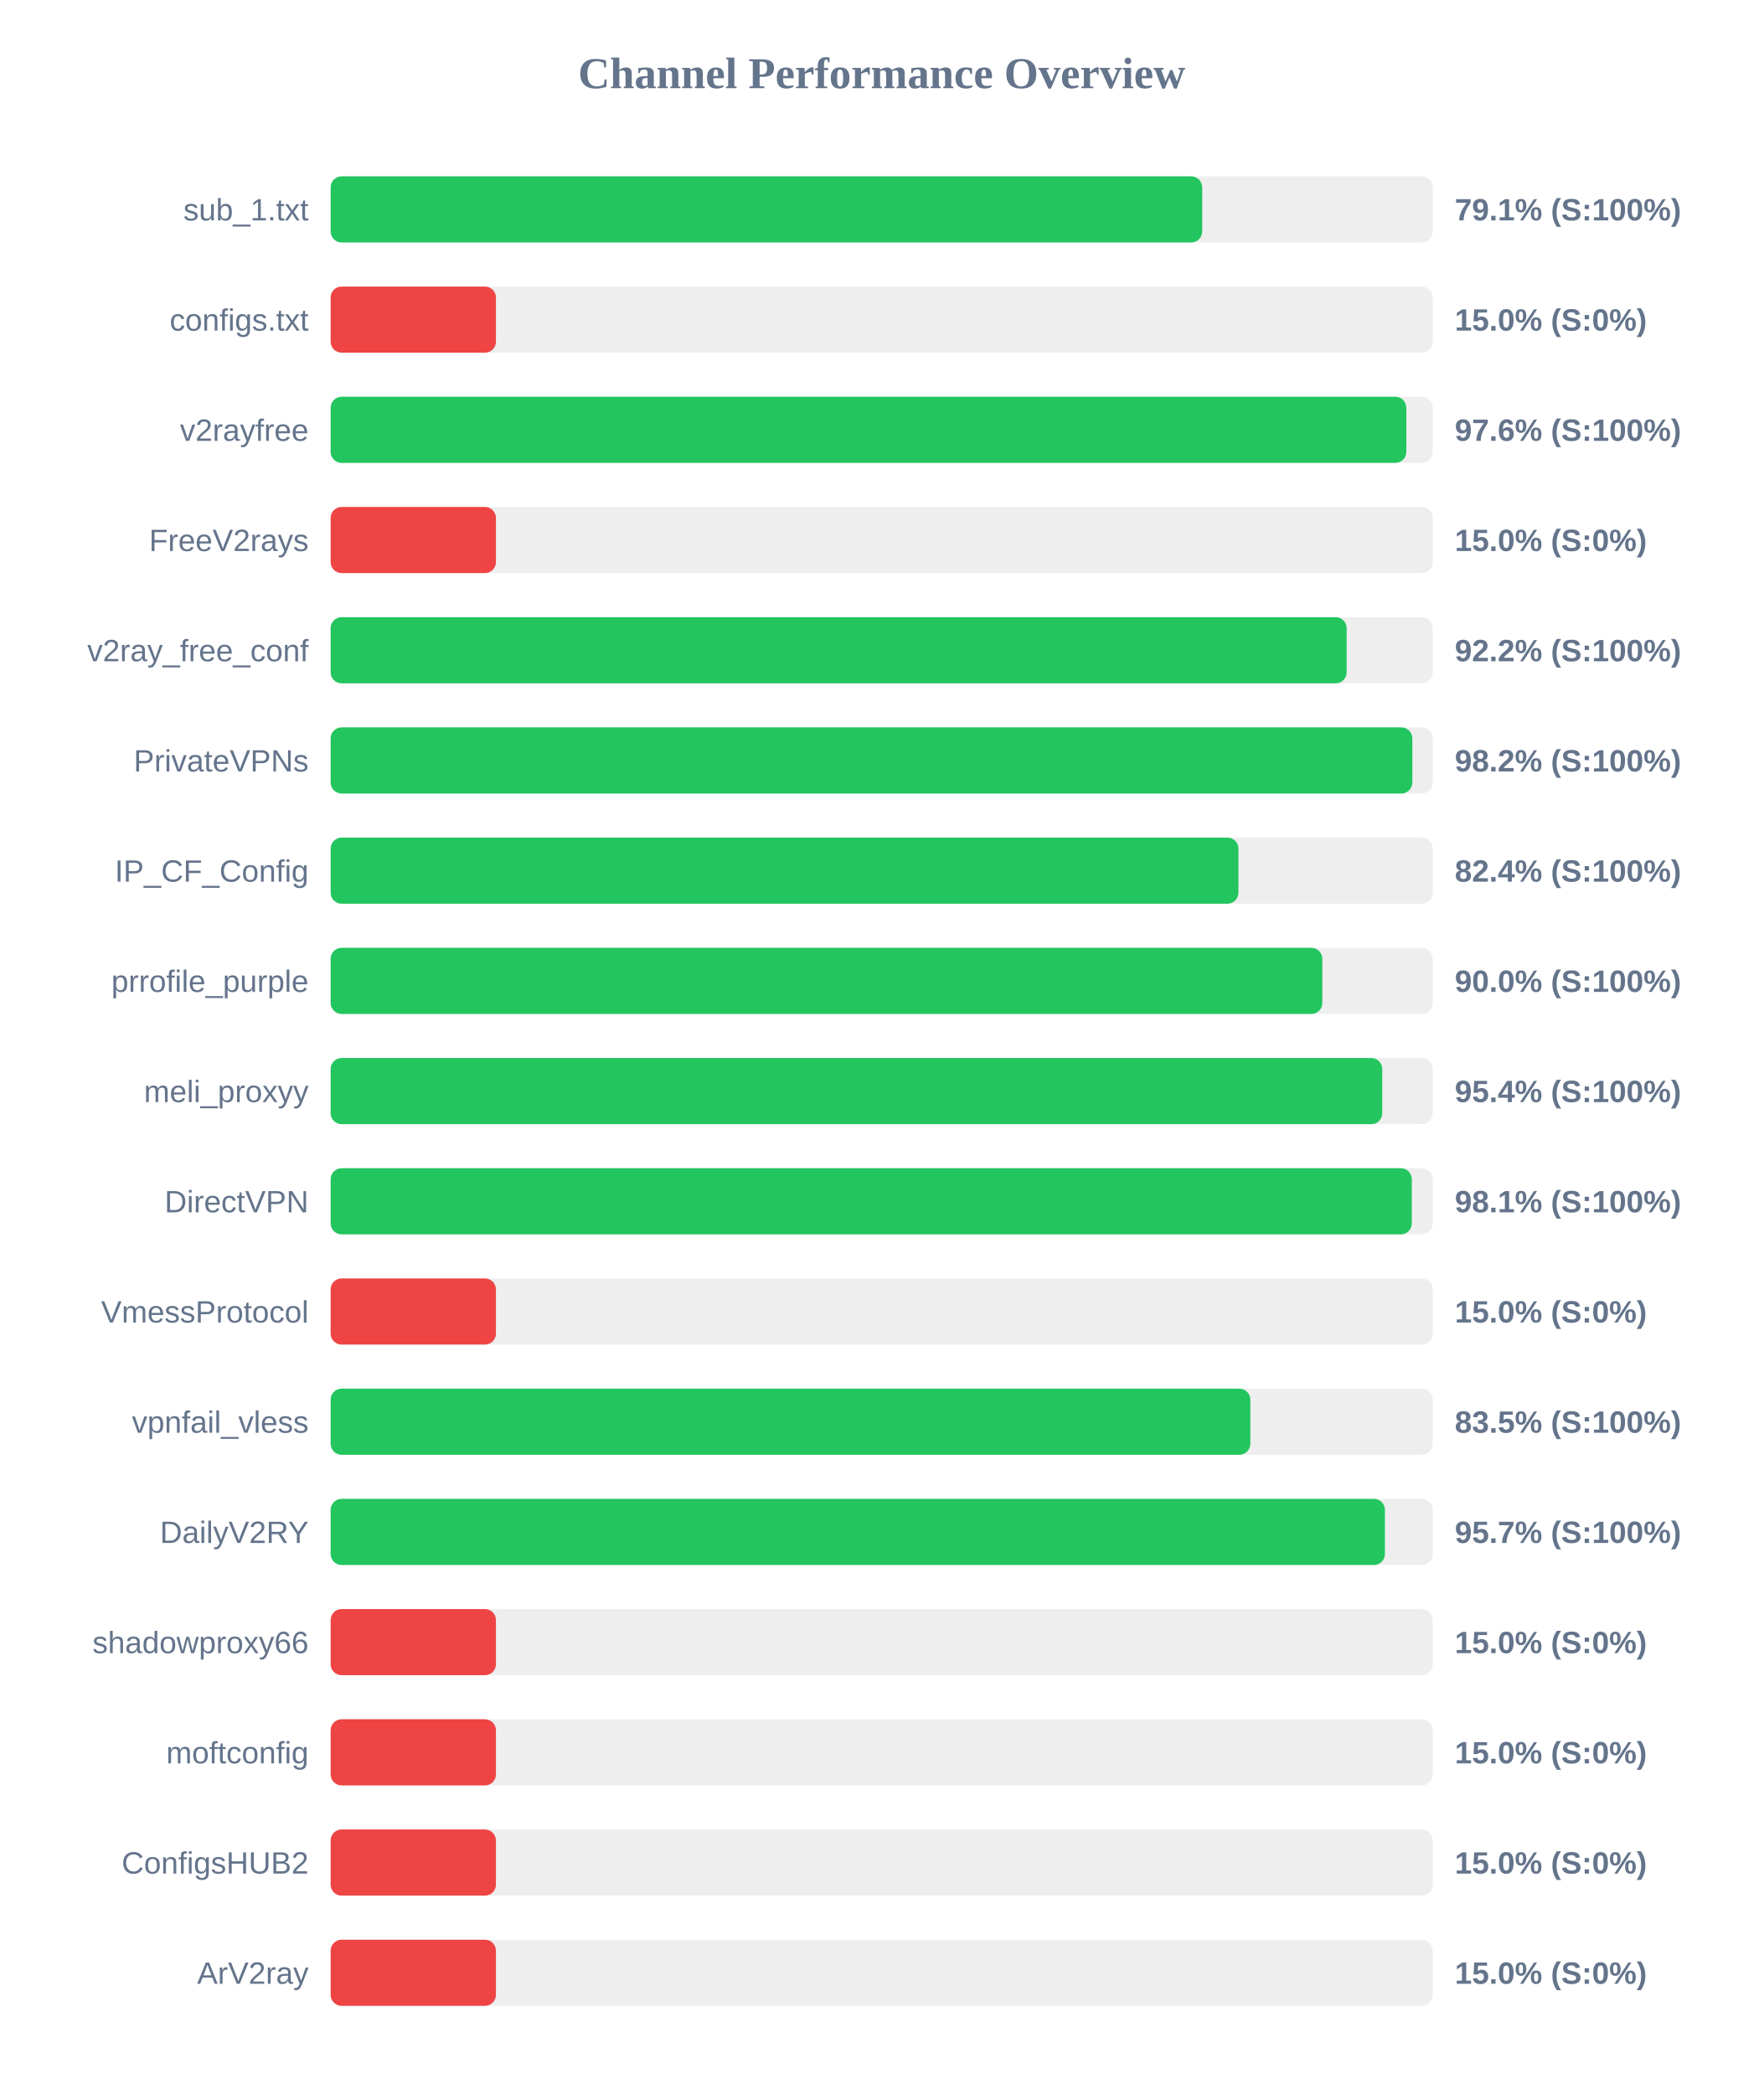
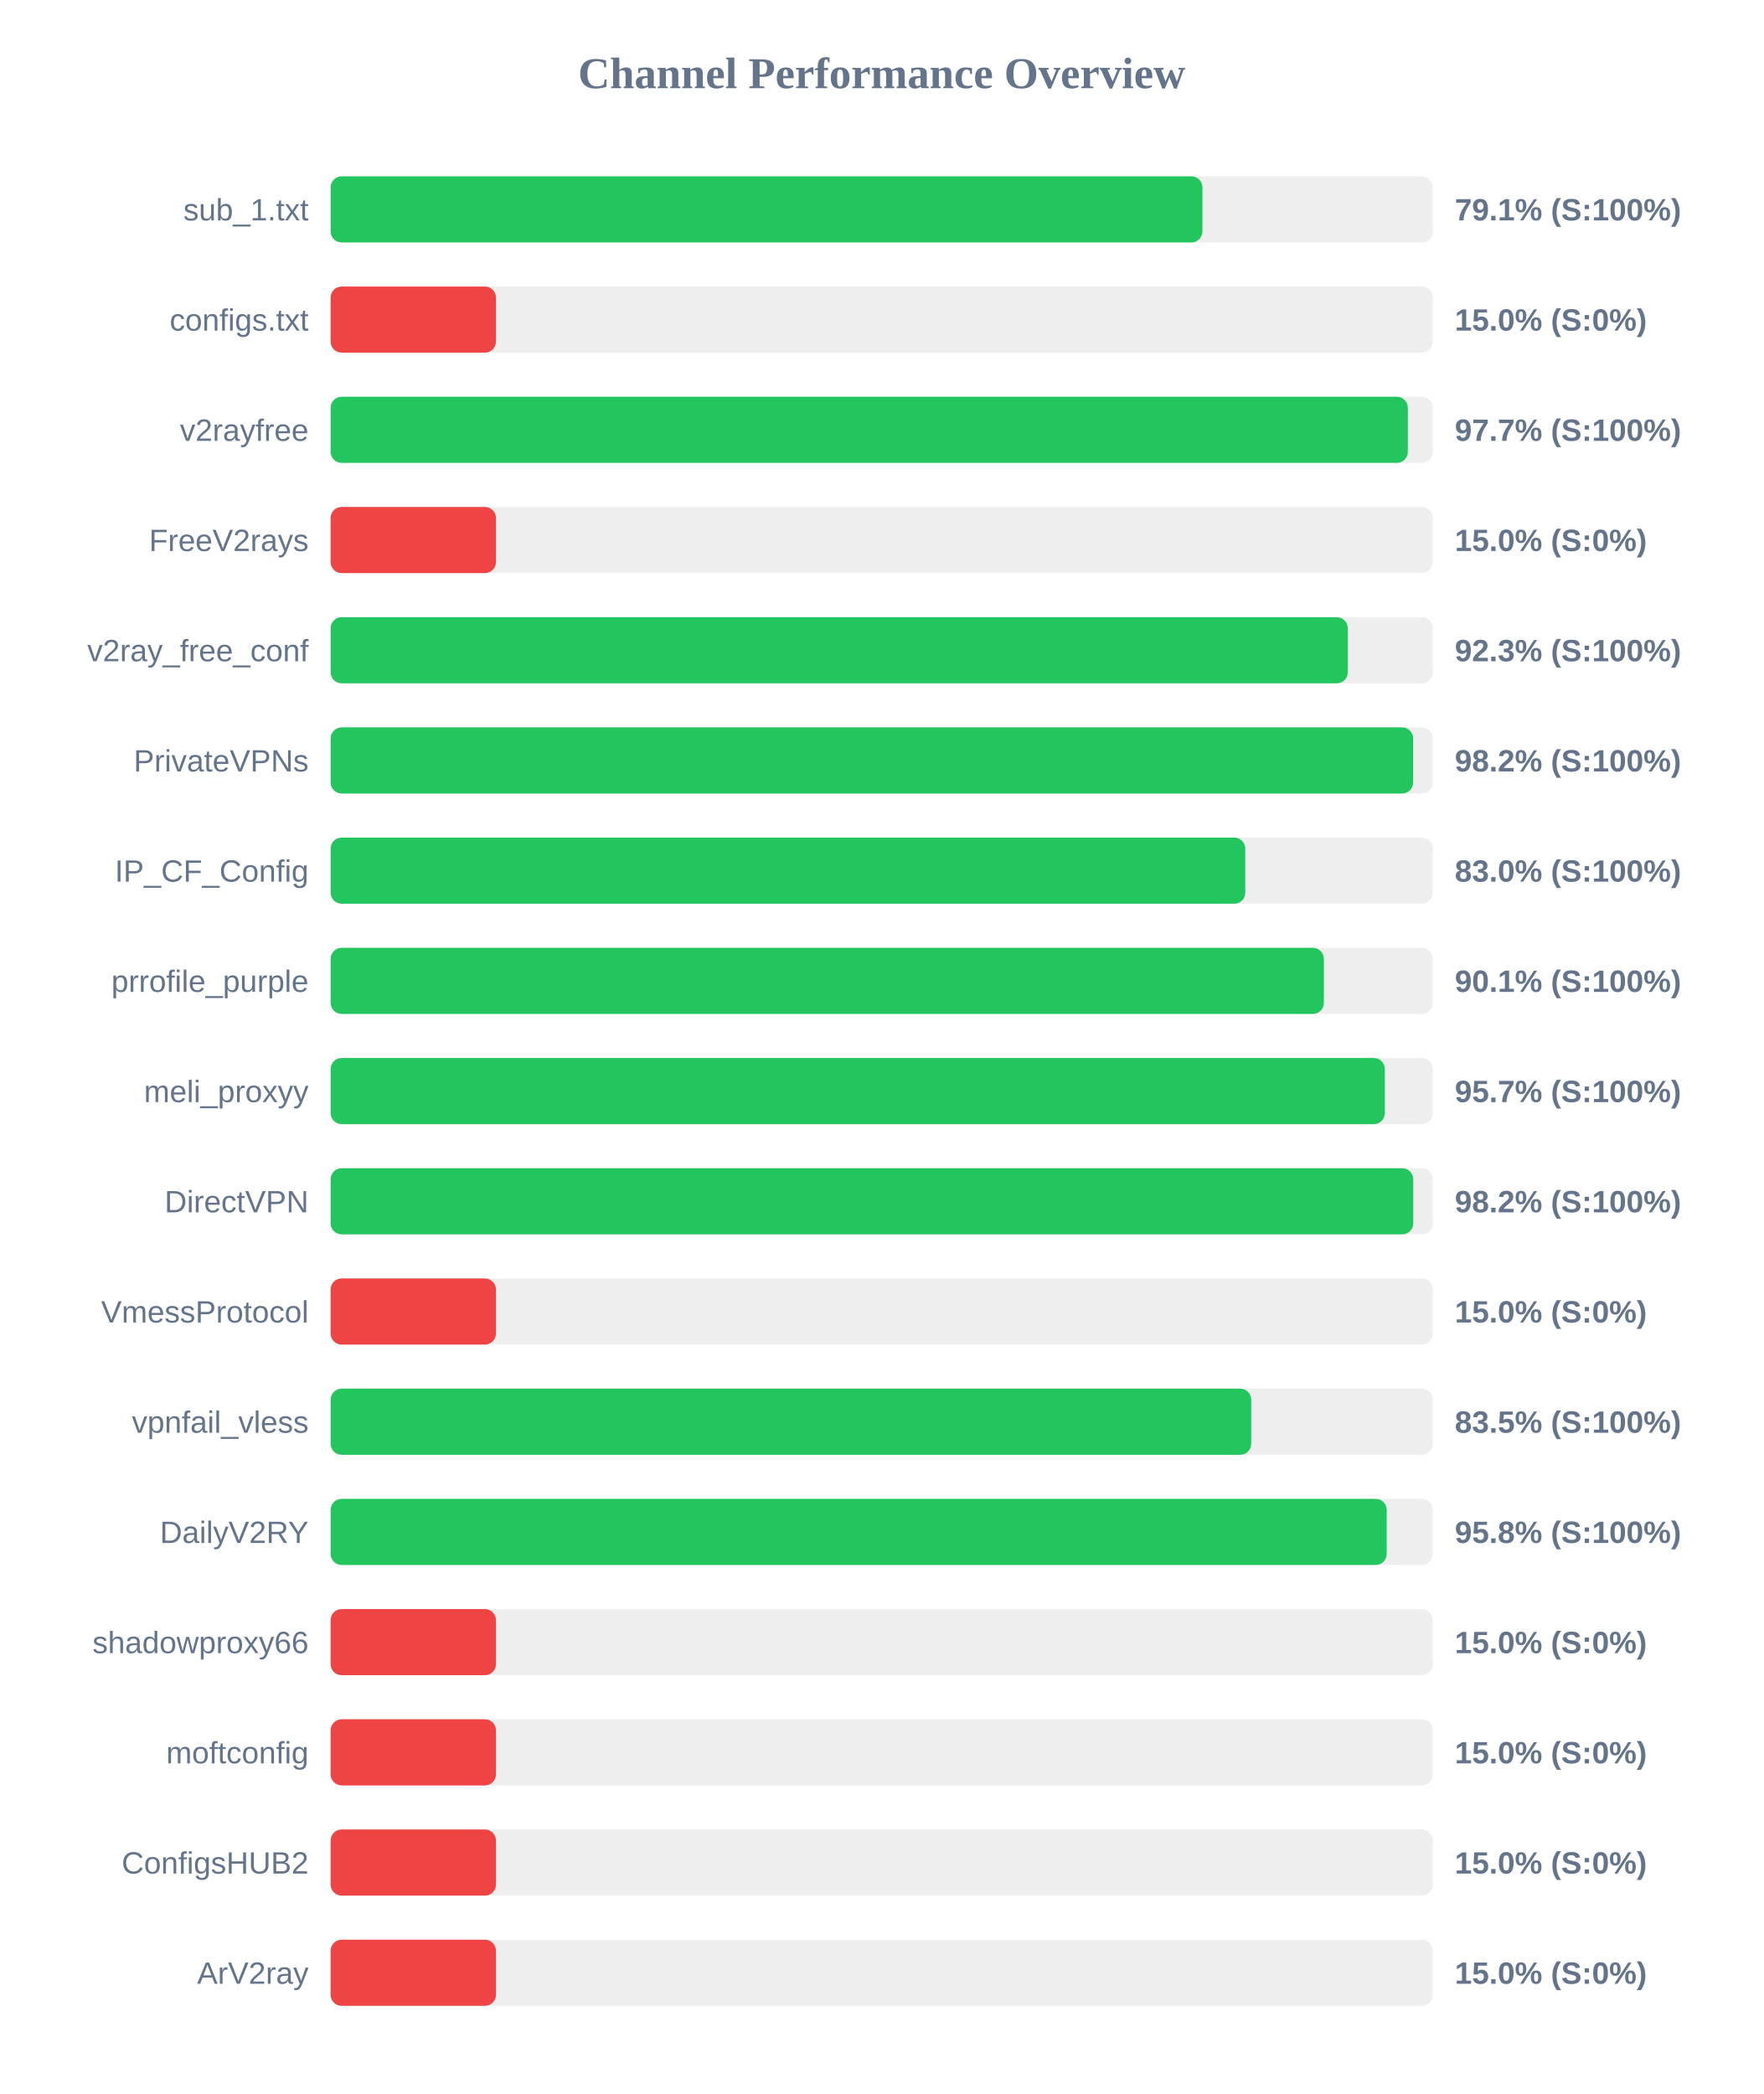
<svg xmlns="http://www.w3.org/2000/svg" width="800" height="950" version="1.1">
  <style>
        .row { font: 14px Arial; fill: #64748b; }
        .score { font: bold 14px Arial; fill: #64748b; }
    </style>
  <text x="400" y="40" text-anchor="middle" font-size="20px" font-weight="bold" fill="#64748b">Channel Performance Overview</text>
  <rect x="150" y="80" width="500" height="30" fill="#eee" rx="5" />
-   <rect x="150" y="80" width="395.4" height="30" fill="#22c55e" rx="5" />
+   <rect x="150" y="80" width="395.5" height="30" fill="#22c55e" rx="5" />
  <text x="140" y="100" text-anchor="end" class="row">sub_1.txt</text>
  <text x="660" y="100" text-anchor="start" class="score">79.1% (S:100%)</text>
  <rect x="150" y="130" width="500" height="30" fill="#eee" rx="5" />
  <rect x="150" y="130" width="75.0" height="30" fill="#ef4444" rx="5" />
  <text x="140" y="150" text-anchor="end" class="row">configs.txt</text>
  <text x="660" y="150" text-anchor="start" class="score">15.0% (S:0%)</text>
  <rect x="150" y="180" width="500" height="30" fill="#eee" rx="5" />
-   <rect x="150" y="180" width="488.0" height="30" fill="#22c55e" rx="5" />
+   <rect x="150" y="180" width="488.7" height="30" fill="#22c55e" rx="5" />
  <text x="140" y="200" text-anchor="end" class="row">v2rayfree</text>
-   <text x="660" y="200" text-anchor="start" class="score">97.6% (S:100%)</text>
+   <text x="660" y="200" text-anchor="start" class="score">97.7% (S:100%)</text>
  <rect x="150" y="230" width="500" height="30" fill="#eee" rx="5" />
  <rect x="150" y="230" width="75.0" height="30" fill="#ef4444" rx="5" />
  <text x="140" y="250" text-anchor="end" class="row">FreeV2rays</text>
  <text x="660" y="250" text-anchor="start" class="score">15.0% (S:0%)</text>
  <rect x="150" y="280" width="500" height="30" fill="#eee" rx="5" />
-   <rect x="150" y="280" width="460.95" height="30" fill="#22c55e" rx="5" />
+   <rect x="150" y="280" width="461.45" height="30" fill="#22c55e" rx="5" />
  <text x="140" y="300" text-anchor="end" class="row">v2ray_free_conf</text>
-   <text x="660" y="300" text-anchor="start" class="score">92.2% (S:100%)</text>
+   <text x="660" y="300" text-anchor="start" class="score">92.3% (S:100%)</text>
  <rect x="150" y="330" width="500" height="30" fill="#eee" rx="5" />
-   <rect x="150" y="330" width="490.75" height="30" fill="#22c55e" rx="5" />
+   <rect x="150" y="330" width="491.1" height="30" fill="#22c55e" rx="5" />
  <text x="140" y="350" text-anchor="end" class="row">PrivateVPNs</text>
  <text x="660" y="350" text-anchor="start" class="score">98.2% (S:100%)</text>
  <rect x="150" y="380" width="500" height="30" fill="#eee" rx="5" />
-   <rect x="150" y="380" width="411.85" height="30" fill="#22c55e" rx="5" />
+   <rect x="150" y="380" width="414.95" height="30" fill="#22c55e" rx="5" />
  <text x="140" y="400" text-anchor="end" class="row">IP_CF_Config</text>
-   <text x="660" y="400" text-anchor="start" class="score">82.4% (S:100%)</text>
+   <text x="660" y="400" text-anchor="start" class="score">83.0% (S:100%)</text>
  <rect x="150" y="430" width="500" height="30" fill="#eee" rx="5" />
-   <rect x="150" y="430" width="449.9" height="30" fill="#22c55e" rx="5" />
+   <rect x="150" y="430" width="450.6" height="30" fill="#22c55e" rx="5" />
  <text x="140" y="450" text-anchor="end" class="row">prrofile_purple</text>
-   <text x="660" y="450" text-anchor="start" class="score">90.0% (S:100%)</text>
+   <text x="660" y="450" text-anchor="start" class="score">90.1% (S:100%)</text>
  <rect x="150" y="480" width="500" height="30" fill="#eee" rx="5" />
-   <rect x="150" y="480" width="477.1" height="30" fill="#22c55e" rx="5" />
+   <rect x="150" y="480" width="478.25" height="30" fill="#22c55e" rx="5" />
  <text x="140" y="500" text-anchor="end" class="row">meli_proxyy</text>
-   <text x="660" y="500" text-anchor="start" class="score">95.4% (S:100%)</text>
+   <text x="660" y="500" text-anchor="start" class="score">95.7% (S:100%)</text>
  <rect x="150" y="530" width="500" height="30" fill="#eee" rx="5" />
-   <rect x="150" y="530" width="490.5" height="30" fill="#22c55e" rx="5" />
+   <rect x="150" y="530" width="491.15" height="30" fill="#22c55e" rx="5" />
  <text x="140" y="550" text-anchor="end" class="row">DirectVPN</text>
-   <text x="660" y="550" text-anchor="start" class="score">98.1% (S:100%)</text>
+   <text x="660" y="550" text-anchor="start" class="score">98.2% (S:100%)</text>
  <rect x="150" y="580" width="500" height="30" fill="#eee" rx="5" />
  <rect x="150" y="580" width="75.0" height="30" fill="#ef4444" rx="5" />
  <text x="140" y="600" text-anchor="end" class="row">VmessProtocol</text>
  <text x="660" y="600" text-anchor="start" class="score">15.0% (S:0%)</text>
  <rect x="150" y="630" width="500" height="30" fill="#eee" rx="5" />
-   <rect x="150" y="630" width="417.25" height="30" fill="#22c55e" rx="5" />
+   <rect x="150" y="630" width="417.65" height="30" fill="#22c55e" rx="5" />
  <text x="140" y="650" text-anchor="end" class="row">vpnfail_vless</text>
  <text x="660" y="650" text-anchor="start" class="score">83.5% (S:100%)</text>
  <rect x="150" y="680" width="500" height="30" fill="#eee" rx="5" />
-   <rect x="150" y="680" width="478.3" height="30" fill="#22c55e" rx="5" />
+   <rect x="150" y="680" width="479.1" height="30" fill="#22c55e" rx="5" />
  <text x="140" y="700" text-anchor="end" class="row">DailyV2RY</text>
-   <text x="660" y="700" text-anchor="start" class="score">95.7% (S:100%)</text>
+   <text x="660" y="700" text-anchor="start" class="score">95.8% (S:100%)</text>
  <rect x="150" y="730" width="500" height="30" fill="#eee" rx="5" />
  <rect x="150" y="730" width="75.0" height="30" fill="#ef4444" rx="5" />
  <text x="140" y="750" text-anchor="end" class="row">shadowproxy66</text>
  <text x="660" y="750" text-anchor="start" class="score">15.0% (S:0%)</text>
  <rect x="150" y="780" width="500" height="30" fill="#eee" rx="5" />
  <rect x="150" y="780" width="75.0" height="30" fill="#ef4444" rx="5" />
  <text x="140" y="800" text-anchor="end" class="row">moftconfig</text>
  <text x="660" y="800" text-anchor="start" class="score">15.0% (S:0%)</text>
  <rect x="150" y="830" width="500" height="30" fill="#eee" rx="5" />
  <rect x="150" y="830" width="75.0" height="30" fill="#ef4444" rx="5" />
  <text x="140" y="850" text-anchor="end" class="row">ConfigsHUB2</text>
  <text x="660" y="850" text-anchor="start" class="score">15.0% (S:0%)</text>
  <rect x="150" y="880" width="500" height="30" fill="#eee" rx="5" />
  <rect x="150" y="880" width="75.0" height="30" fill="#ef4444" rx="5" />
  <text x="140" y="900" text-anchor="end" class="row">ArV2ray</text>
  <text x="660" y="900" text-anchor="start" class="score">15.0% (S:0%)</text>
</svg>
